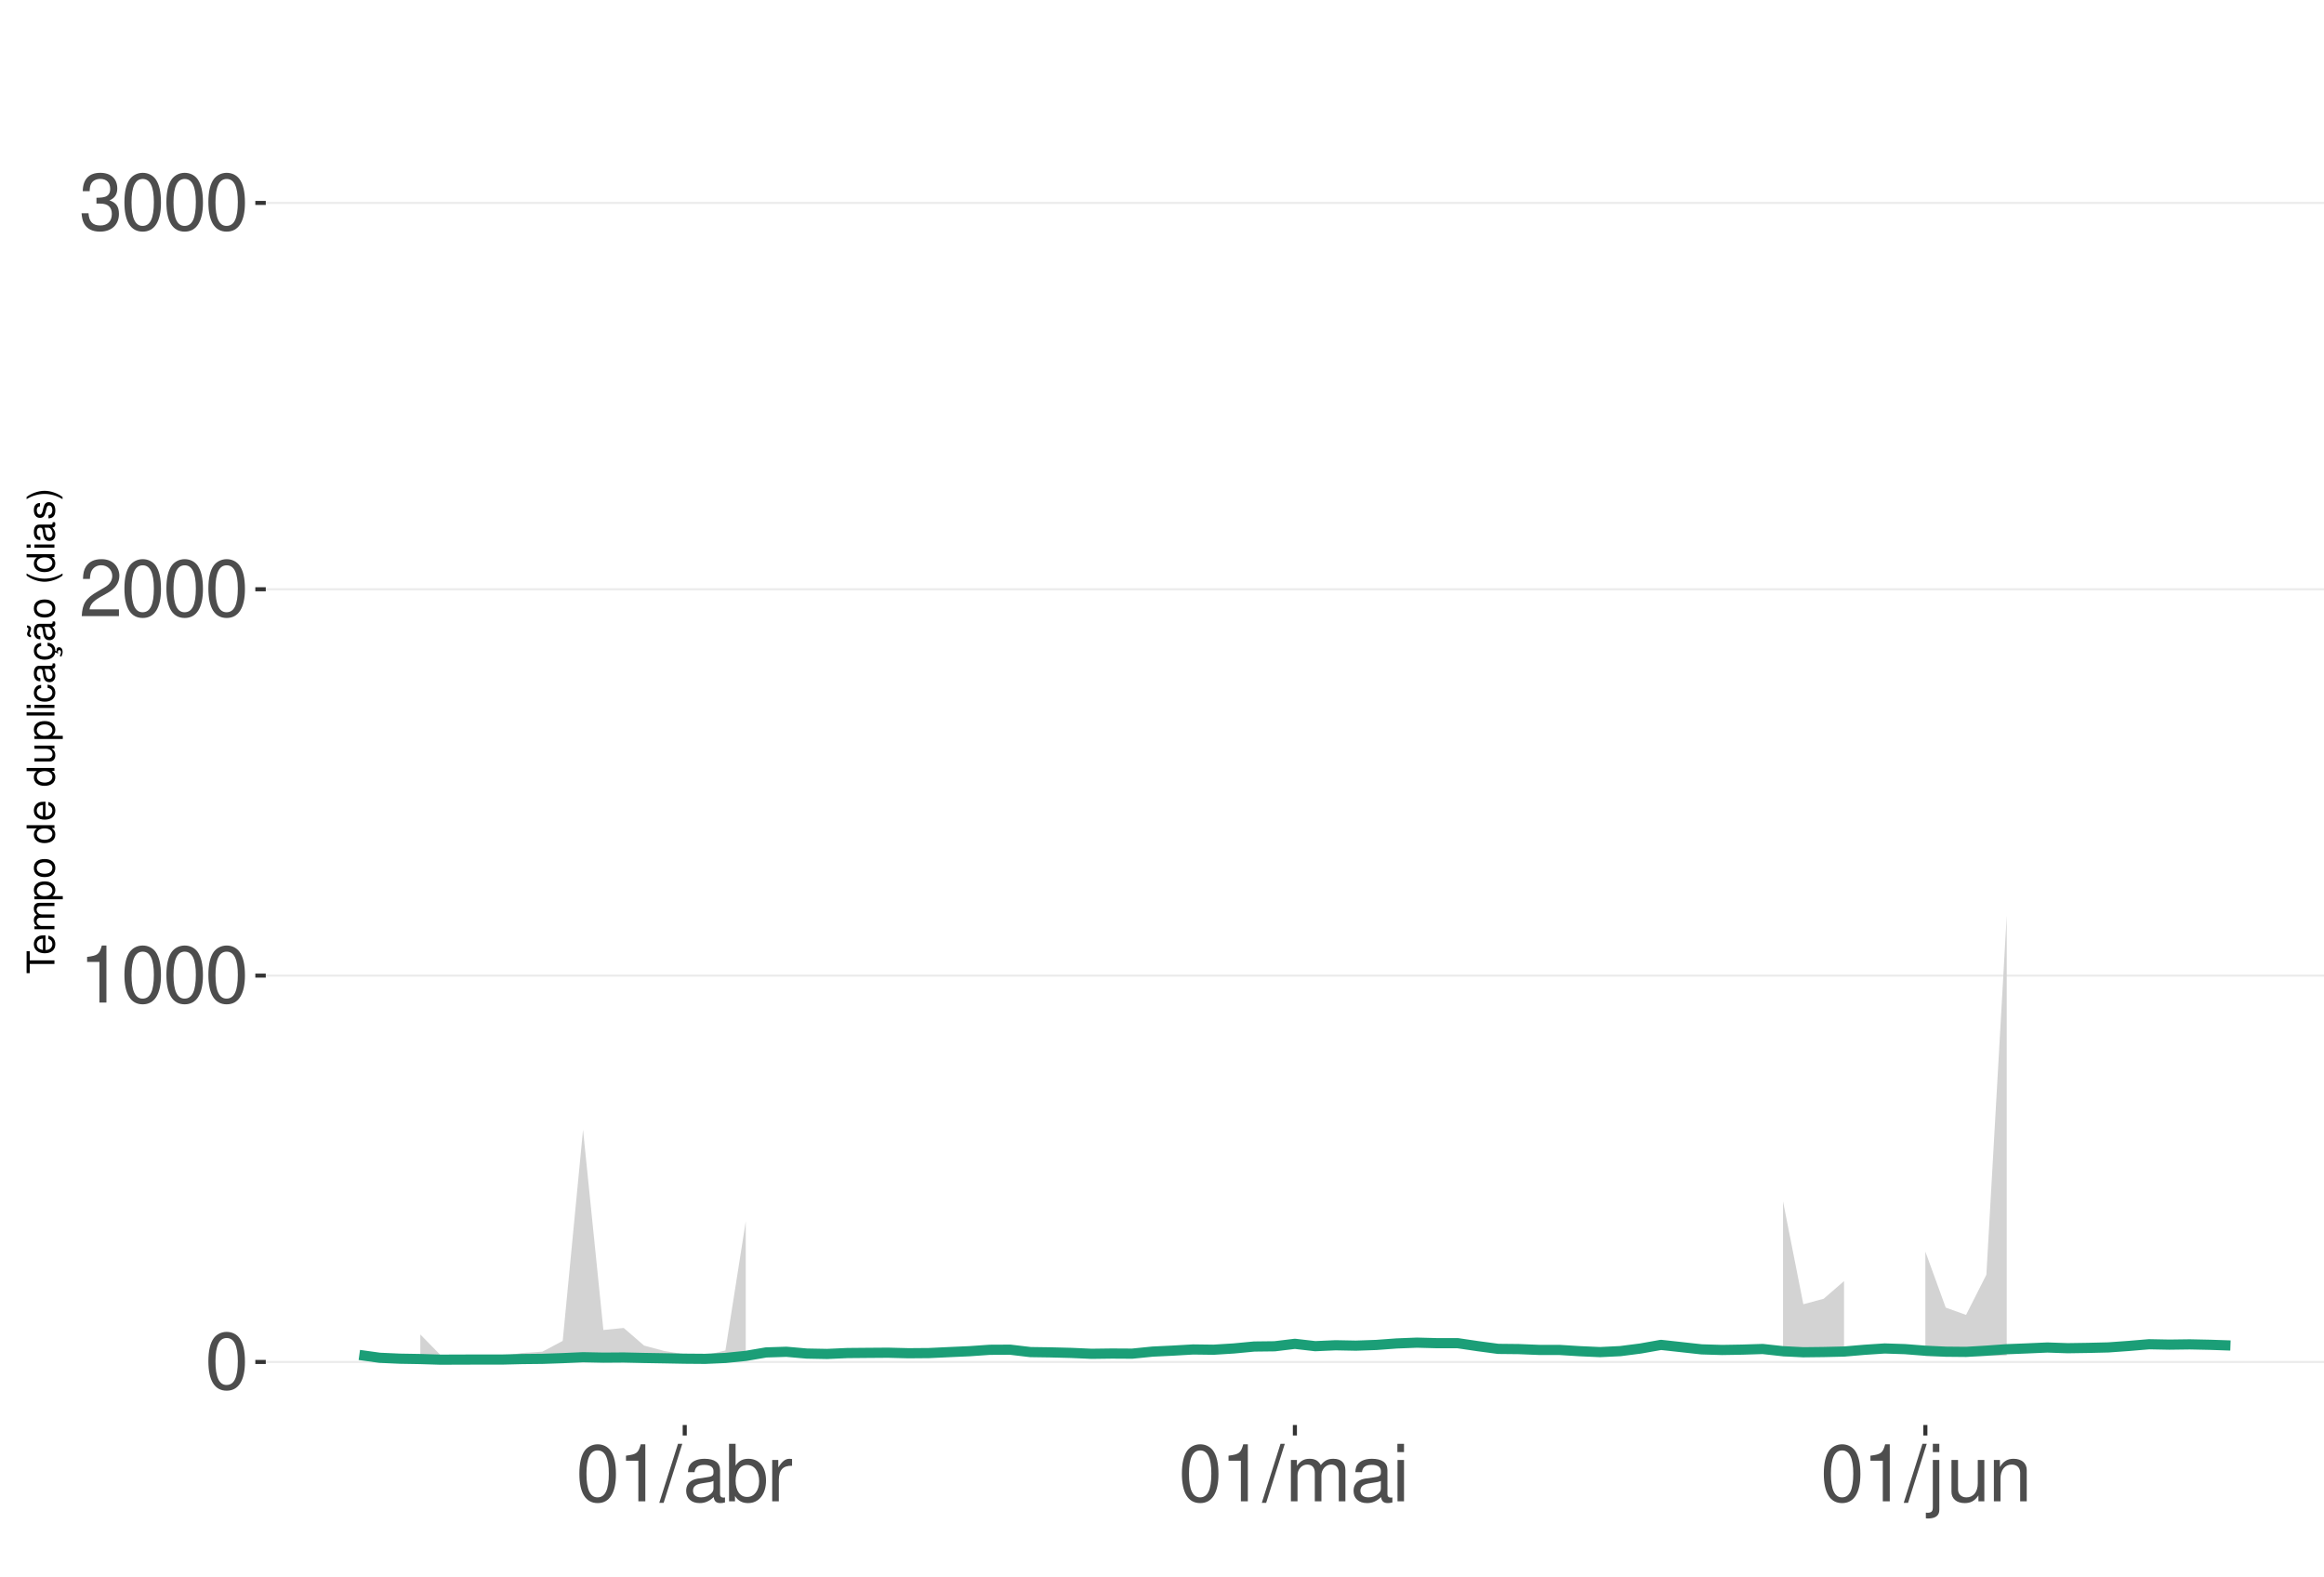
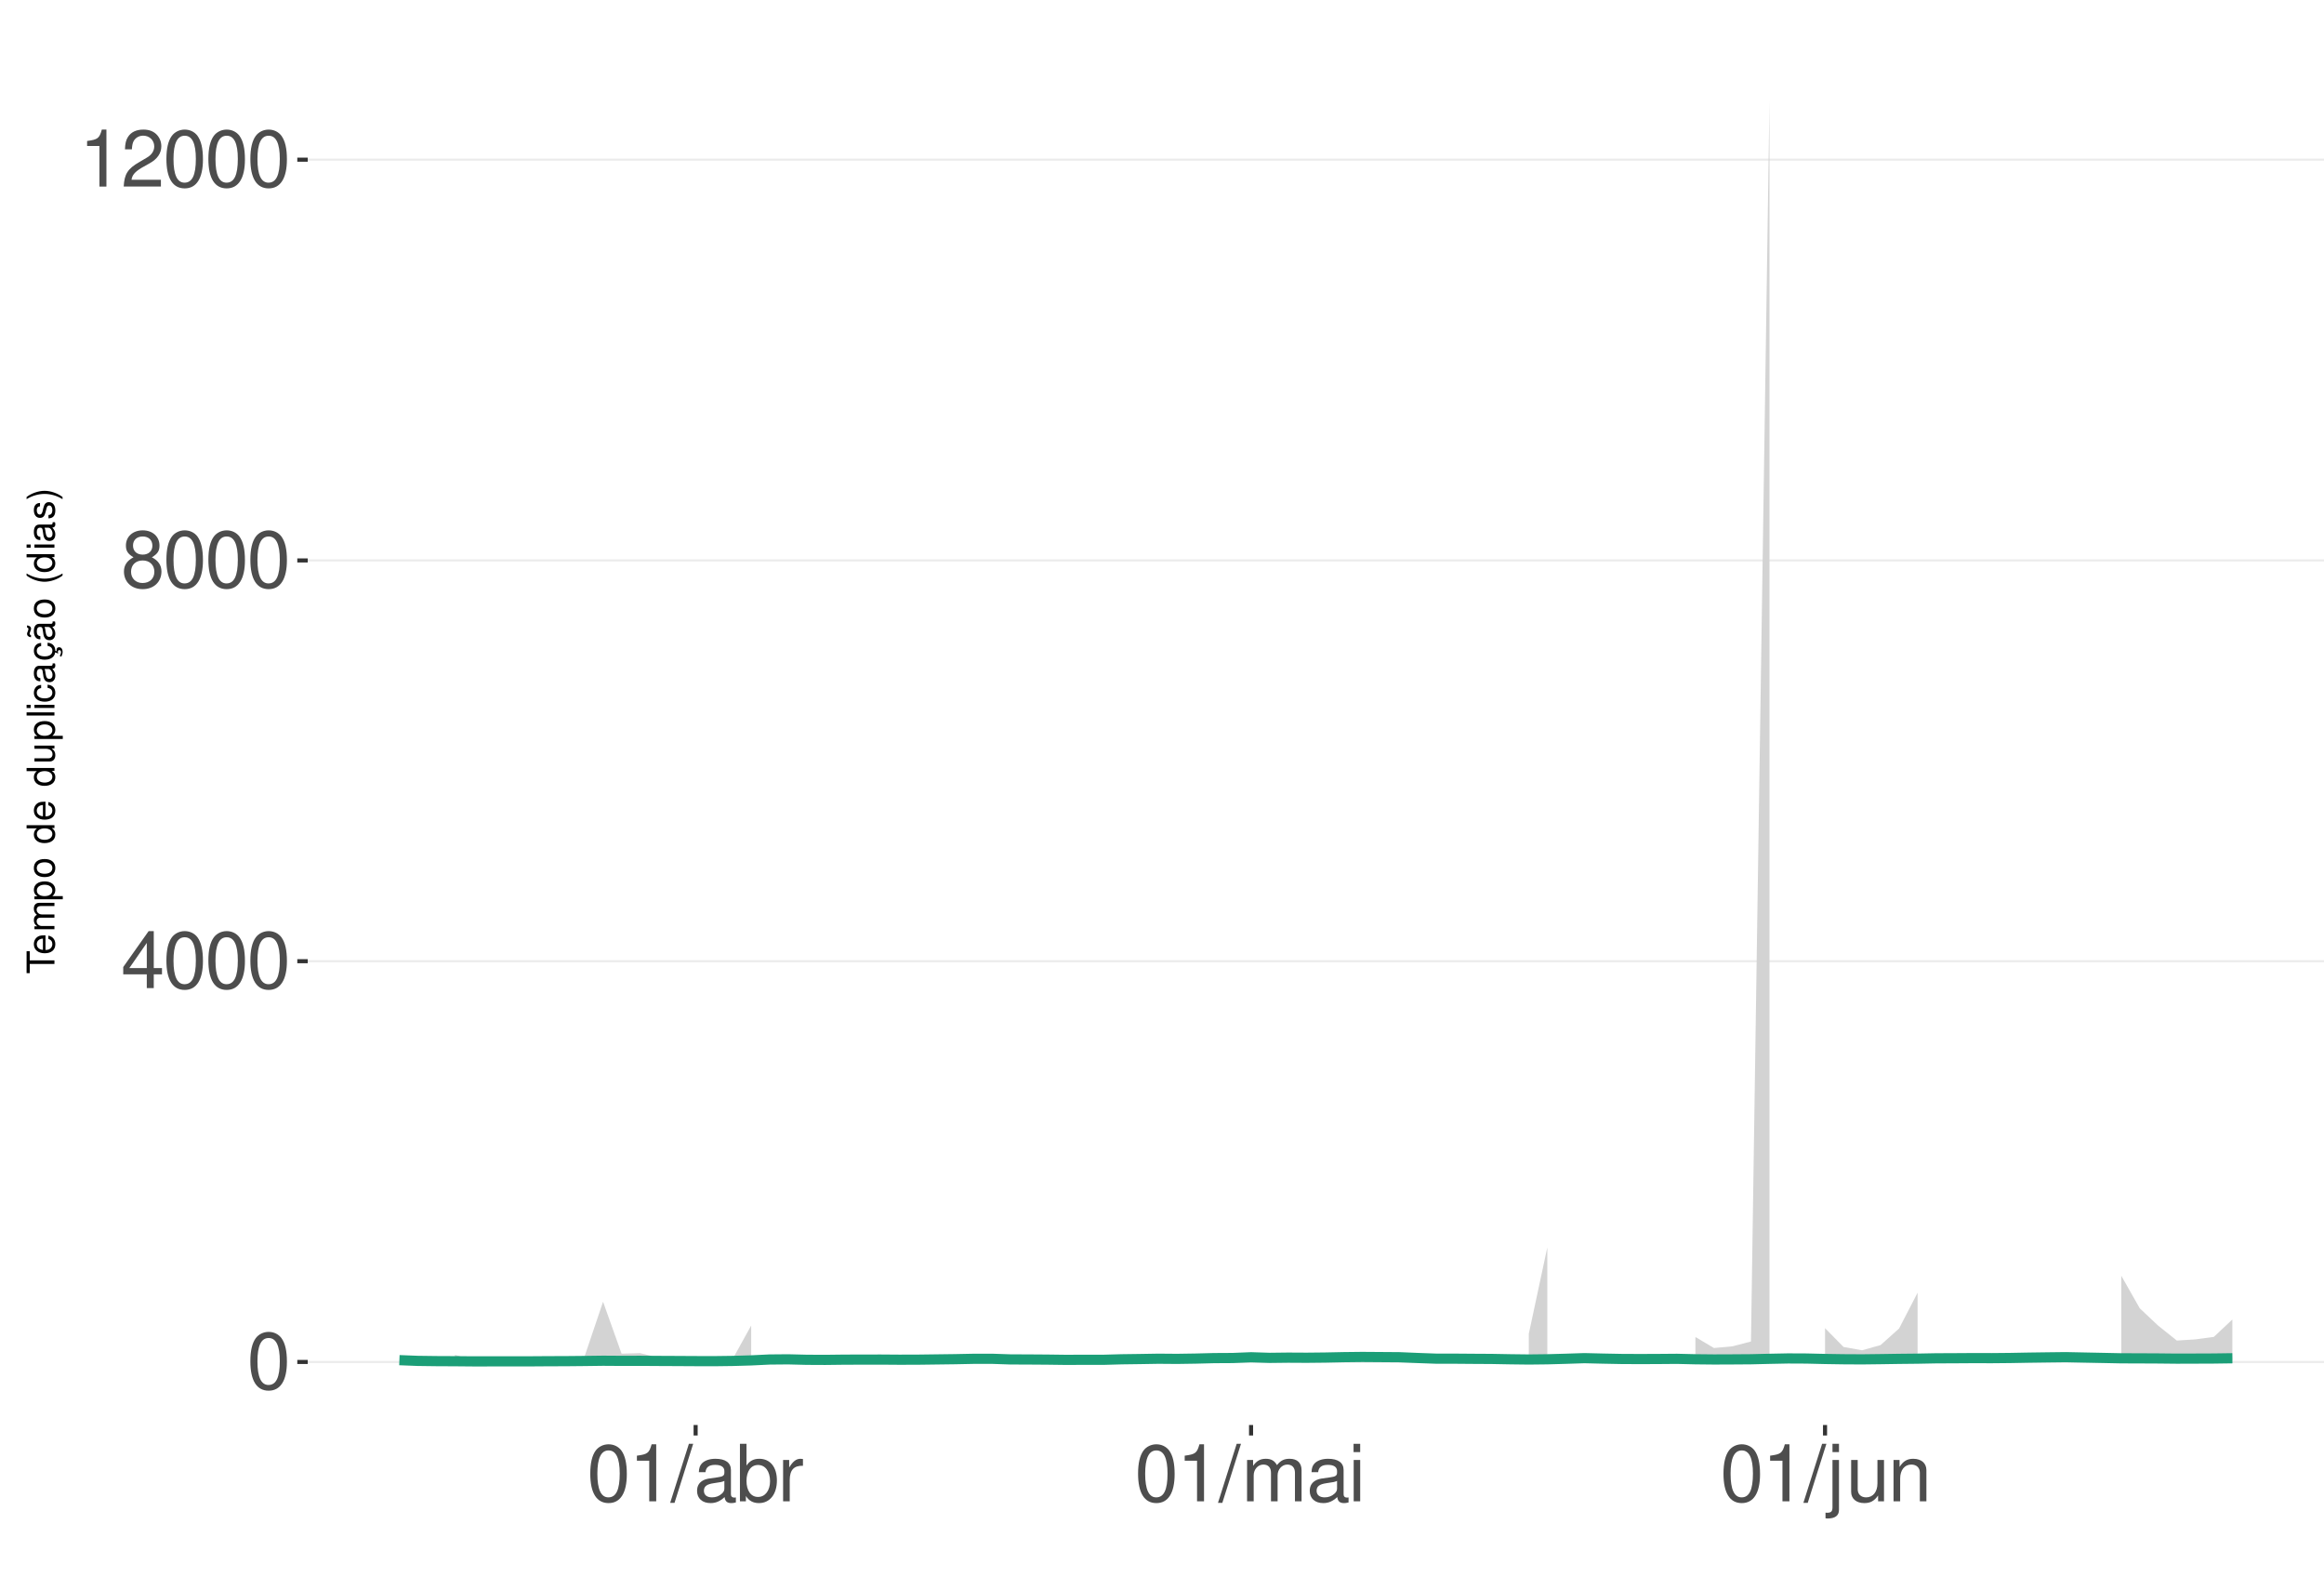
<svg xmlns="http://www.w3.org/2000/svg" xmlns:xlink="http://www.w3.org/1999/xlink" width="609pt" height="413pt" viewBox="0 0 609 413" version="1.1">
  <defs>
    <g>
      <symbol overflow="visible" id="glyph0-0">
        <path style="stroke:none;" d="" />
      </symbol>
      <symbol overflow="visible" id="glyph0-1">
        <path style="stroke:none;" d="M 5.688 -14.938 C 4.312 -14.938 3.078 -14.312 2.312 -13.297 C 1.359 -11.984 0.891 -10 0.891 -7.234 C 0.891 -2.188 2.547 0.469 5.688 0.469 C 8.781 0.469 10.469 -2.188 10.469 -7.109 C 10.469 -10 10.016 -11.938 9.047 -13.297 C 8.281 -14.328 7.062 -14.938 5.688 -14.938 Z M 5.688 -13.328 C 7.641 -13.328 8.609 -11.312 8.609 -7.266 C 8.609 -3.016 7.656 -1.031 5.641 -1.031 C 3.719 -1.031 2.75 -3.094 2.75 -7.203 C 2.75 -11.312 3.719 -13.328 5.688 -13.328 Z M 5.688 -13.328 " />
      </symbol>
      <symbol overflow="visible" id="glyph0-2">
+         <path style="stroke:none;" d="M 6.75 -3.609 L 6.75 0 L 8.578 0 L 8.578 -3.609 L 10.734 -3.609 L 10.734 -5.25 L 8.578 -5.25 L 8.578 -14.938 L 7.234 -14.938 L 0.578 -5.531 L 0.578 -3.609 Z M 6.75 -5.25 L 2.172 -5.25 L 6.75 -11.844 Z M 6.75 -5.25 " />
+       </symbol>
+       <symbol overflow="visible" id="glyph0-3">
+         <path style="stroke:none;" d="M 8.078 -7.875 C 9.609 -8.797 10.078 -9.547 10.078 -10.953 C 10.078 -13.297 8.281 -14.938 5.688 -14.938 C 3.094 -14.938 1.281 -13.297 1.281 -10.969 C 1.281 -9.547 1.75 -8.812 3.266 -7.875 C 1.594 -7.016 0.766 -5.797 0.766 -4.156 C 0.766 -1.422 2.766 0.469 5.688 0.469 C 8.578 0.469 10.594 -1.422 10.594 -4.156 C 10.594 -5.797 9.766 -7.016 8.078 -7.875 Z M 5.688 -13.328 C 7.234 -13.328 8.219 -12.391 8.219 -10.906 C 8.219 -9.5 7.203 -8.578 5.688 -8.578 C 4.125 -8.578 3.141 -9.5 3.141 -10.953 C 3.141 -12.391 4.125 -13.328 5.688 -13.328 Z M 5.688 -7.047 C 7.5 -7.047 8.734 -5.844 8.734 -4.109 C 8.734 -2.312 7.516 -1.141 5.641 -1.141 C 3.859 -1.141 2.625 -2.359 2.625 -4.094 C 2.625 -5.859 3.844 -7.047 5.688 -7.047 Z M 5.688 -7.047 " />
+       </symbol>
+       <symbol overflow="visible" id="glyph0-4">
        <path style="stroke:none;" d="M 5.344 -10.641 L 5.344 0 L 7.172 0 L 7.172 -14.938 L 5.969 -14.938 C 5.328 -12.641 4.922 -12.328 2.109 -11.953 L 2.109 -10.641 Z M 5.344 -10.641 " />
      </symbol>
-       <symbol overflow="visible" id="glyph0-3">
+       <symbol overflow="visible" id="glyph0-5">
        <path style="stroke:none;" d="M 10.453 -1.797 L 2.75 -1.797 C 2.938 -3.031 3.594 -3.828 5.391 -4.922 L 7.453 -6.078 C 9.5 -7.203 10.562 -8.734 10.562 -10.578 C 10.562 -11.812 10.062 -12.969 9.188 -13.781 C 8.328 -14.562 7.25 -14.938 5.859 -14.938 C 4 -14.938 2.625 -14.281 1.812 -13 C 1.297 -12.203 1.078 -11.281 1.031 -9.766 L 2.844 -9.766 C 2.906 -10.781 3.031 -11.375 3.281 -11.875 C 3.766 -12.781 4.703 -13.344 5.797 -13.344 C 7.453 -13.344 8.703 -12.141 8.703 -10.531 C 8.703 -9.344 8.016 -8.297 6.719 -7.562 L 4.812 -6.438 C 1.75 -4.688 0.875 -3.281 0.703 -0.016 L 10.453 -0.016 Z M 10.453 -1.797 " />
      </symbol>
-       <symbol overflow="visible" id="glyph0-4">
-         <path style="stroke:none;" d="M 4.562 -6.875 L 5.562 -6.875 C 7.547 -6.875 8.594 -5.953 8.594 -4.156 C 8.594 -2.266 7.453 -1.141 5.578 -1.141 C 3.578 -1.141 2.609 -2.141 2.484 -4.344 L 0.656 -4.344 C 0.75 -3.141 0.953 -2.359 1.297 -1.688 C 2.062 -0.25 3.484 0.469 5.5 0.469 C 8.516 0.469 10.453 -1.344 10.453 -4.172 C 10.453 -6.078 9.734 -7.109 7.969 -7.719 C 9.344 -8.281 10.016 -9.312 10.016 -10.828 C 10.016 -13.391 8.344 -14.938 5.562 -14.938 C 2.609 -14.938 1.031 -13.281 0.969 -10.125 L 2.781 -10.125 C 2.812 -11.031 2.891 -11.547 3.125 -12 C 3.531 -12.844 4.438 -13.344 5.578 -13.344 C 7.188 -13.344 8.156 -12.375 8.156 -10.766 C 8.156 -9.703 7.781 -9.062 6.984 -8.719 C 6.484 -8.516 5.828 -8.422 4.562 -8.406 Z M 4.562 -6.875 " />
-       </symbol>
-       <symbol overflow="visible" id="glyph0-5">
+       <symbol overflow="visible" id="glyph0-6">
        <path style="stroke:none;" d="M 4.734 -15.062 L -0.172 0.406 L 0.969 0.406 L 5.859 -15.062 Z M 4.734 -15.062 " />
      </symbol>
-       <symbol overflow="visible" id="glyph0-6">
+       <symbol overflow="visible" id="glyph0-7">
        <path style="stroke:none;" d="M 11.047 -1.016 C 10.859 -0.969 10.781 -0.969 10.672 -0.969 C 10.078 -0.969 9.75 -1.281 9.75 -1.812 L 9.75 -8.188 C 9.75 -10.094 8.344 -11.141 5.688 -11.141 C 4.094 -11.141 2.828 -10.672 2.094 -9.875 C 1.594 -9.312 1.391 -8.703 1.344 -7.625 L 3.078 -7.625 C 3.219 -8.938 4 -9.547 5.625 -9.547 C 7.188 -9.547 8.031 -8.969 8.031 -7.938 L 8.031 -7.484 C 8.016 -6.734 7.641 -6.469 6.234 -6.281 C 3.797 -5.969 3.422 -5.891 2.766 -5.625 C 1.516 -5.078 0.875 -4.125 0.875 -2.734 C 0.875 -0.766 2.234 0.469 4.422 0.469 C 5.781 0.469 6.875 0 8.094 -1.109 C 8.219 0 8.766 0.469 9.875 0.469 C 10.25 0.469 10.469 0.438 11.047 0.297 Z M 8.031 -3.406 C 8.031 -2.828 7.875 -2.484 7.359 -2 C 6.656 -1.359 5.797 -1.031 4.797 -1.031 C 3.453 -1.031 2.672 -1.672 2.672 -2.766 C 2.672 -3.906 3.406 -4.484 5.266 -4.75 C 7.109 -5 7.453 -5.078 8.031 -5.344 Z M 8.031 -3.406 " />
      </symbol>
-       <symbol overflow="visible" id="glyph0-7">
+       <symbol overflow="visible" id="glyph0-8">
        <path style="stroke:none;" d="M 1.109 -15.062 L 1.109 0 L 2.672 0 L 2.672 -1.391 C 3.484 -0.125 4.578 0.469 6.094 0.469 C 8.938 0.469 10.797 -1.859 10.797 -5.453 C 10.797 -8.969 9.047 -11.141 6.172 -11.141 C 4.688 -11.141 3.641 -10.578 2.828 -9.359 L 2.828 -15.062 Z M 5.844 -9.516 C 7.766 -9.516 9 -7.844 9 -5.266 C 9 -2.812 7.719 -1.141 5.844 -1.141 C 4 -1.141 2.828 -2.781 2.828 -5.328 C 2.828 -7.875 4 -9.516 5.844 -9.516 Z M 5.844 -9.516 " />
      </symbol>
-       <symbol overflow="visible" id="glyph0-8">
+       <symbol overflow="visible" id="glyph0-9">
        <path style="stroke:none;" d="M 1.422 -10.828 L 1.422 0 L 3.156 0 L 3.156 -5.625 C 3.188 -8.219 4.25 -9.375 6.625 -9.312 L 6.625 -11.078 C 6.344 -11.109 6.172 -11.141 5.969 -11.141 C 4.859 -11.141 4 -10.469 3.016 -8.859 L 3.016 -10.828 Z M 1.422 -10.828 " />
      </symbol>
-       <symbol overflow="visible" id="glyph0-9">
+       <symbol overflow="visible" id="glyph0-10">
        <path style="stroke:none;" d="M 1.453 -10.828 L 1.453 0 L 3.188 0 L 3.188 -6.797 C 3.188 -8.359 4.312 -9.625 5.719 -9.625 C 7 -9.625 7.719 -8.844 7.719 -7.453 L 7.719 0 L 9.453 0 L 9.453 -6.797 C 9.453 -8.359 10.594 -9.625 12 -9.625 C 13.266 -9.625 14 -8.812 14 -7.453 L 14 0 L 15.734 0 L 15.734 -8.125 C 15.734 -10.062 14.625 -11.141 12.594 -11.141 C 11.156 -11.141 10.281 -10.703 9.281 -9.484 C 8.641 -10.641 7.766 -11.141 6.359 -11.141 C 4.922 -11.141 3.953 -10.594 3.031 -9.297 L 3.031 -10.828 Z M 1.453 -10.828 " />
      </symbol>
-       <symbol overflow="visible" id="glyph0-10">
+       <symbol overflow="visible" id="glyph0-11">
        <path style="stroke:none;" d="M 3.094 -10.828 L 1.391 -10.828 L 1.391 0 L 3.094 0 Z M 3.094 -15.062 L 1.359 -15.062 L 1.359 -12.891 L 3.094 -12.891 Z M 3.094 -15.062 " />
      </symbol>
-       <symbol overflow="visible" id="glyph0-11">
+       <symbol overflow="visible" id="glyph0-12">
        <path style="stroke:none;" d="M 1.453 -10.828 L 1.453 1.562 C 1.453 2.641 1.109 3 0.047 3 C -0.078 3 -0.141 3 -0.375 2.969 L -0.375 4.438 C -0.172 4.484 -0.062 4.5 0.203 4.5 C 2.141 4.5 3.156 3.734 3.156 2.25 L 3.156 -10.828 Z M 3.156 -15.062 L 1.453 -15.062 L 1.453 -12.891 L 3.156 -12.891 Z M 3.156 -15.062 " />
      </symbol>
-       <symbol overflow="visible" id="glyph0-12">
+       <symbol overflow="visible" id="glyph0-13">
        <path style="stroke:none;" d="M 9.953 0 L 9.953 -10.828 L 8.234 -10.828 L 8.234 -4.688 C 8.234 -2.484 7.078 -1.031 5.281 -1.031 C 3.922 -1.031 3.062 -1.859 3.062 -3.156 L 3.062 -10.828 L 1.344 -10.828 L 1.344 -2.484 C 1.344 -0.688 2.688 0.469 4.797 0.469 C 6.375 0.469 7.391 -0.078 8.406 -1.516 L 8.406 0 Z M 9.953 0 " />
      </symbol>
-       <symbol overflow="visible" id="glyph0-13">
+       <symbol overflow="visible" id="glyph0-14">
        <path style="stroke:none;" d="M 1.453 -10.828 L 1.453 0 L 3.188 0 L 3.188 -5.969 C 3.188 -8.188 4.344 -9.625 6.109 -9.625 C 7.484 -9.625 8.344 -8.797 8.344 -7.5 L 8.344 0 L 10.062 0 L 10.062 -8.188 C 10.062 -9.984 8.719 -11.141 6.625 -11.141 C 5.016 -11.141 3.984 -10.516 3.031 -9 L 3.031 -10.828 Z M 1.453 -10.828 " />
      </symbol>
      <symbol overflow="visible" id="glyph1-0">
        <path style="stroke:none;" d="" />
      </symbol>
      <symbol overflow="visible" id="glyph1-1">
        <path style="stroke:none;" d="M -6.469 -3.547 L -6.469 -5.938 L -7.297 -5.938 L -7.297 -0.203 L -6.469 -0.203 L -6.469 -2.609 L 0 -2.609 L 0 -3.547 Z M -6.469 -3.547 " />
      </symbol>
      <symbol overflow="visible" id="glyph1-2">
        <path style="stroke:none;" d="M -2.344 -5.125 C -3.141 -5.125 -3.625 -5.062 -4.016 -4.922 C -4.875 -4.578 -5.391 -3.781 -5.391 -2.797 C -5.391 -1.344 -4.281 -0.406 -2.547 -0.406 C -0.812 -0.406 0.234 -1.297 0.234 -2.781 C 0.234 -3.984 -0.453 -4.812 -1.594 -5.016 L -1.594 -4.188 C -0.906 -3.953 -0.547 -3.484 -0.547 -2.812 C -0.547 -2.281 -0.781 -1.828 -1.219 -1.547 C -1.516 -1.344 -1.812 -1.281 -2.344 -1.266 Z M -3.016 -1.297 C -3.984 -1.359 -4.625 -1.953 -4.625 -2.797 C -4.625 -3.641 -3.953 -4.234 -3.016 -4.234 Z M -3.016 -1.297 " />
      </symbol>
      <symbol overflow="visible" id="glyph1-3">
        <path style="stroke:none;" d="M -5.234 -0.703 L 0 -0.703 L 0 -1.547 L -3.297 -1.547 C -4.047 -1.547 -4.656 -2.094 -4.656 -2.766 C -4.656 -3.391 -4.281 -3.734 -3.609 -3.734 L 0 -3.734 L 0 -4.578 L -3.297 -4.578 C -4.047 -4.578 -4.656 -5.125 -4.656 -5.812 C -4.656 -6.422 -4.266 -6.781 -3.609 -6.781 L 0 -6.781 L 0 -7.625 L -3.938 -7.625 C -4.875 -7.625 -5.391 -7.078 -5.391 -6.094 C -5.391 -5.406 -5.188 -4.984 -4.594 -4.484 C -5.156 -4.188 -5.391 -3.766 -5.391 -3.078 C -5.391 -2.375 -5.125 -1.906 -4.5 -1.469 L -5.234 -1.469 Z M -5.234 -0.703 " />
      </symbol>
      <symbol overflow="visible" id="glyph1-4">
        <path style="stroke:none;" d="M 2.188 -0.547 L 2.188 -1.375 L -0.547 -1.375 C -0.016 -1.812 0.234 -2.312 0.234 -2.984 C 0.234 -4.344 -0.859 -5.234 -2.531 -5.234 C -4.297 -5.234 -5.391 -4.375 -5.391 -2.984 C -5.391 -2.266 -5.062 -1.703 -4.453 -1.312 L -5.234 -1.312 L -5.234 -0.547 Z M -4.609 -2.844 C -4.609 -3.766 -3.797 -4.359 -2.547 -4.359 C -1.359 -4.359 -0.547 -3.75 -0.547 -2.844 C -0.547 -1.953 -1.344 -1.375 -2.578 -1.375 C -3.812 -1.375 -4.609 -1.953 -4.609 -2.844 Z M -4.609 -2.844 " />
      </symbol>
      <symbol overflow="visible" id="glyph1-5">
        <path style="stroke:none;" d="M -5.391 -2.719 C -5.391 -1.234 -4.344 -0.359 -2.578 -0.359 C -0.812 -0.359 0.234 -1.234 0.234 -2.734 C 0.234 -4.203 -0.812 -5.094 -2.547 -5.094 C -4.359 -5.094 -5.391 -4.234 -5.391 -2.719 Z M -4.625 -2.734 C -4.625 -3.672 -3.844 -4.234 -2.547 -4.234 C -1.312 -4.234 -0.547 -3.656 -0.547 -2.734 C -0.547 -1.797 -1.312 -1.234 -2.578 -1.234 C -3.844 -1.234 -4.625 -1.797 -4.625 -2.734 Z M -4.625 -2.734 " />
      </symbol>
      <symbol overflow="visible" id="glyph1-6">
        <path style="stroke:none;" d="" />
      </symbol>
      <symbol overflow="visible" id="glyph1-7">
        <path style="stroke:none;" d="M -7.297 -4.953 L -7.297 -4.125 L -4.578 -4.125 C -5.109 -3.766 -5.391 -3.203 -5.391 -2.516 C -5.391 -1.156 -4.297 -0.266 -2.625 -0.266 C -0.859 -0.266 0.234 -1.125 0.234 -2.547 C 0.234 -3.266 -0.047 -3.766 -0.688 -4.203 L 0 -4.203 L 0 -4.953 Z M -4.609 -2.656 C -4.609 -3.547 -3.812 -4.125 -2.562 -4.125 C -1.344 -4.125 -0.547 -3.547 -0.547 -2.656 C -0.547 -1.734 -1.359 -1.125 -2.578 -1.125 C -3.797 -1.125 -4.609 -1.734 -4.609 -2.656 Z M -4.609 -2.656 " />
      </symbol>
      <symbol overflow="visible" id="glyph1-8">
        <path style="stroke:none;" d="M 0 -4.812 L -5.234 -4.812 L -5.234 -3.984 L -2.266 -3.984 C -1.203 -3.984 -0.5 -3.438 -0.5 -2.562 C -0.5 -1.906 -0.906 -1.484 -1.531 -1.484 L -5.234 -1.484 L -5.234 -0.656 L -1.203 -0.656 C -0.328 -0.656 0.234 -1.297 0.234 -2.312 C 0.234 -3.094 -0.047 -3.578 -0.734 -4.062 L 0 -4.062 Z M 0 -4.812 " />
      </symbol>
      <symbol overflow="visible" id="glyph1-9">
        <path style="stroke:none;" d="M -7.297 -1.516 L -7.297 -0.688 L 0 -0.688 L 0 -1.516 Z M -7.297 -1.516 " />
      </symbol>
      <symbol overflow="visible" id="glyph1-10">
        <path style="stroke:none;" d="M -5.234 -1.5 L -5.234 -0.672 L 0 -0.672 L 0 -1.5 Z M -7.297 -1.5 L -7.297 -0.656 L -6.234 -0.656 L -6.234 -1.5 Z M -7.297 -1.5 " />
      </symbol>
      <symbol overflow="visible" id="glyph1-11">
        <path style="stroke:none;" d="M -3.484 -4.703 C -3.984 -4.672 -4.312 -4.562 -4.609 -4.359 C -5.094 -4 -5.391 -3.375 -5.391 -2.641 C -5.391 -1.219 -4.266 -0.312 -2.531 -0.312 C -0.844 -0.312 0.234 -1.203 0.234 -2.625 C 0.234 -3.875 -0.516 -4.672 -1.797 -4.766 L -1.797 -3.938 C -0.953 -3.797 -0.547 -3.359 -0.547 -2.656 C -0.547 -1.734 -1.297 -1.188 -2.531 -1.188 C -3.844 -1.188 -4.625 -1.719 -4.625 -2.625 C -4.625 -3.328 -4.203 -3.766 -3.484 -3.875 Z M -3.484 -4.703 " />
      </symbol>
      <symbol overflow="visible" id="glyph1-12">
        <path style="stroke:none;" d="M -0.484 -5.344 C -0.469 -5.266 -0.469 -5.219 -0.469 -5.172 C -0.469 -4.875 -0.625 -4.719 -0.875 -4.719 L -3.953 -4.719 C -4.891 -4.719 -5.391 -4.047 -5.391 -2.75 C -5.391 -1.984 -5.172 -1.375 -4.781 -1.016 C -4.516 -0.766 -4.203 -0.672 -3.688 -0.656 L -3.688 -1.484 C -4.328 -1.562 -4.625 -1.938 -4.625 -2.719 C -4.625 -3.484 -4.344 -3.891 -3.844 -3.891 L -3.625 -3.891 C -3.266 -3.875 -3.125 -3.703 -3.047 -3.016 C -2.891 -1.844 -2.844 -1.656 -2.719 -1.344 C -2.453 -0.734 -2 -0.422 -1.312 -0.422 C -0.375 -0.422 0.234 -1.078 0.234 -2.141 C 0.234 -2.797 0 -3.328 -0.547 -3.922 C 0 -3.984 0.234 -4.234 0.234 -4.781 C 0.234 -4.953 0.203 -5.062 0.141 -5.344 Z M -1.656 -3.891 C -1.375 -3.891 -1.203 -3.812 -0.969 -3.562 C -0.656 -3.219 -0.5 -2.812 -0.5 -2.312 C -0.5 -1.672 -0.812 -1.297 -1.344 -1.297 C -1.891 -1.297 -2.172 -1.656 -2.297 -2.547 C -2.422 -3.438 -2.453 -3.609 -2.594 -3.891 Z M -1.656 -3.891 " />
      </symbol>
      <symbol overflow="visible" id="glyph1-13">
        <path style="stroke:none;" d="M 0.234 -2.641 C 0.234 -3.875 -0.547 -4.703 -1.797 -4.766 L -1.797 -3.938 C -0.953 -3.797 -0.531 -3.359 -0.531 -2.656 C -0.531 -1.734 -1.281 -1.188 -2.516 -1.188 C -3.844 -1.188 -4.625 -1.719 -4.625 -2.625 C -4.625 -3.328 -4.203 -3.766 -3.484 -3.875 L -3.484 -4.703 C -3.984 -4.672 -4.312 -4.562 -4.609 -4.359 C -5.094 -4 -5.391 -3.375 -5.391 -2.641 C -5.391 -1.219 -4.266 -0.312 -2.531 -0.312 C -1.469 -0.312 -0.625 -0.672 -0.156 -1.312 C 0.047 -1.594 0.125 -1.812 0.203 -2.25 L 0.922 -1.938 L 0.984 -2.062 C 0.938 -2.188 0.906 -2.25 0.906 -2.375 C 0.906 -2.656 1.047 -2.828 1.281 -2.828 C 1.547 -2.828 1.734 -2.594 1.734 -2.297 C 1.734 -2.031 1.672 -1.844 1.438 -1.406 L 1.406 -1.312 L 1.812 -1.094 C 2.078 -1.75 2.141 -1.953 2.141 -2.344 C 2.141 -3.109 1.781 -3.578 1.203 -3.578 C 0.781 -3.578 0.547 -3.297 0.547 -2.797 C 0.547 -2.703 0.547 -2.641 0.562 -2.516 Z M 0.234 -2.641 " />
      </symbol>
      <symbol overflow="visible" id="glyph1-14">
        <path style="stroke:none;" d="M -0.484 -5.344 C -0.469 -5.266 -0.469 -5.219 -0.469 -5.172 C -0.469 -4.875 -0.625 -4.719 -0.875 -4.719 L -3.953 -4.719 C -4.891 -4.719 -5.391 -4.047 -5.391 -2.75 C -5.391 -1.984 -5.172 -1.375 -4.781 -1.016 C -4.516 -0.766 -4.203 -0.672 -3.688 -0.656 L -3.688 -1.484 C -4.328 -1.562 -4.625 -1.938 -4.625 -2.719 C -4.625 -3.484 -4.344 -3.891 -3.844 -3.891 L -3.625 -3.891 C -3.266 -3.875 -3.125 -3.703 -3.047 -3.016 C -2.891 -1.844 -2.844 -1.656 -2.719 -1.344 C -2.453 -0.734 -2 -0.422 -1.312 -0.422 C -0.375 -0.422 0.234 -1.078 0.234 -2.141 C 0.234 -2.797 0 -3.328 -0.547 -3.922 C 0 -3.984 0.234 -4.234 0.234 -4.781 C 0.234 -4.953 0.203 -5.062 0.141 -5.344 Z M -1.656 -3.891 C -1.375 -3.891 -1.203 -3.812 -0.969 -3.562 C -0.656 -3.219 -0.5 -2.812 -0.5 -2.312 C -0.5 -1.672 -0.812 -1.297 -1.344 -1.297 C -1.891 -1.297 -2.172 -1.656 -2.297 -2.547 C -2.422 -3.438 -2.453 -3.609 -2.594 -3.891 Z M -7.172 -3.75 C -6.922 -3.672 -6.812 -3.547 -6.812 -3.375 C -6.812 -3.25 -6.875 -2.984 -6.984 -2.734 C -7.156 -2.312 -7.172 -2.25 -7.172 -2.047 C -7.172 -1.594 -6.797 -1.297 -6.141 -1.188 L -6.141 -1.766 C -6.375 -1.812 -6.5 -1.938 -6.5 -2.094 C -6.5 -2.203 -6.469 -2.344 -6.375 -2.578 C -6.156 -3.156 -6.125 -3.234 -6.125 -3.438 C -6.125 -3.922 -6.484 -4.219 -7.172 -4.312 Z M -7.172 -3.75 " />
      </symbol>
      <symbol overflow="visible" id="glyph1-15">
        <path style="stroke:none;" d="M -7.297 -2.359 C -5.984 -1.359 -4.156 -0.734 -2.594 -0.734 C -1.016 -0.734 0.812 -1.359 2.125 -2.359 L 2.125 -2.906 C 0.688 -2.031 -0.984 -1.547 -2.594 -1.547 C -4.188 -1.547 -5.875 -2.031 -7.297 -2.906 Z M -7.297 -2.359 " />
      </symbol>
      <symbol overflow="visible" id="glyph1-16">
        <path style="stroke:none;" d="M -3.781 -4.375 C -4.812 -4.375 -5.391 -3.688 -5.391 -2.484 C -5.391 -1.266 -4.766 -0.469 -3.797 -0.469 C -2.969 -0.469 -2.578 -0.891 -2.281 -2.125 L -2.094 -2.906 C -1.953 -3.484 -1.734 -3.719 -1.375 -3.719 C -0.875 -3.719 -0.547 -3.234 -0.547 -2.5 C -0.547 -2.047 -0.672 -1.672 -0.891 -1.453 C -1.047 -1.328 -1.188 -1.266 -1.562 -1.219 L -1.562 -0.344 C -0.344 -0.375 0.234 -1.062 0.234 -2.438 C 0.234 -3.75 -0.422 -4.594 -1.438 -4.594 C -2.203 -4.594 -2.641 -4.156 -2.891 -3.109 L -3.078 -2.312 C -3.234 -1.625 -3.453 -1.344 -3.828 -1.344 C -4.312 -1.344 -4.625 -1.766 -4.625 -2.453 C -4.625 -3.125 -4.328 -3.484 -3.781 -3.5 Z M -3.781 -4.375 " />
      </symbol>
      <symbol overflow="visible" id="glyph1-17">
        <path style="stroke:none;" d="M 2.125 -0.938 C 0.812 -1.938 -1.016 -2.562 -2.578 -2.562 C -4.156 -2.562 -5.984 -1.938 -7.297 -0.938 L -7.297 -0.375 C -5.859 -1.266 -4.188 -1.75 -2.578 -1.75 C -0.984 -1.75 0.703 -1.266 2.125 -0.375 Z M 2.125 -0.938 " />
      </symbol>
    </g>
    <clipPath id="clip1">
-       <path d="M 69.645 9.961 L 609 9.961 L 609 373.328 L 69.645 373.328 Z M 69.645 9.961 " />
+       <path d="M 80.645 9.961 L 609 9.961 L 609 373.328 L 80.645 373.328 Z M 80.645 9.961 " />
    </clipPath>
    <clipPath id="clip2">
-       <path d="M 69.645 356 L 609 356 L 609 358 L 69.645 358 Z M 69.645 356 " />
+       <path d="M 80.645 356 L 609 356 L 609 358 L 80.645 358 Z M 80.645 356 " />
    </clipPath>
    <clipPath id="clip3">
-       <path d="M 69.645 255 L 609 255 L 609 256 L 69.645 256 Z M 69.645 255 " />
+       <path d="M 80.645 251 L 609 251 L 609 253 L 80.645 253 Z M 80.645 251 " />
    </clipPath>
    <clipPath id="clip4">
-       <path d="M 69.645 154 L 609 154 L 609 155 L 69.645 155 Z M 69.645 154 " />
+       <path d="M 80.645 146 L 609 146 L 609 148 L 80.645 148 Z M 80.645 146 " />
    </clipPath>
    <clipPath id="clip5">
-       <path d="M 69.645 52 L 609 52 L 609 54 L 69.645 54 Z M 69.645 52 " />
+       <path d="M 80.645 41 L 609 41 L 609 43 L 80.645 43 Z M 80.645 41 " />
    </clipPath>
  </defs>
  <g id="surface203">
    <rect x="0" y="0" width="609" height="413" style="fill:rgb(100%,100%,100%);fill-opacity:1;stroke:none;" />
    <rect x="0" y="0" width="609" height="413" style="fill:rgb(100%,100%,100%);fill-opacity:1;stroke:none;" />
    <path style="fill:none;stroke-width:1.067;stroke-linecap:round;stroke-linejoin:round;stroke:rgb(100%,100%,100%);stroke-opacity:1;stroke-miterlimit:10;" d="M 0 413 L 609 413 L 609 0 L 0 0 Z M 0 413 " />
    <g clip-path="url(#clip1)" clip-rule="nonzero">
-       <path style=" stroke:none;fill-rule:nonzero;fill:rgb(100%,100%,100%);fill-opacity:1;" d="M 69.645 373.328 L 609 373.328 L 609 9.961 L 69.645 9.961 Z M 69.645 373.328 " />
+       <path style=" stroke:none;fill-rule:nonzero;fill:rgb(100%,100%,100%);fill-opacity:1;" d="M 80.645 373.328 L 609 373.328 L 609 9.961 L 80.645 9.961 Z M 80.645 373.328 " />
    </g>
    <g clip-path="url(#clip2)" clip-rule="nonzero">
-       <path style="fill:none;stroke-width:0.533;stroke-linecap:butt;stroke-linejoin:round;stroke:rgb(92.157%,92.157%,92.157%);stroke-opacity:1;stroke-miterlimit:10;" d="M 69.645 356.812 L 609 356.812 " />
+       <path style="fill:none;stroke-width:0.533;stroke-linecap:butt;stroke-linejoin:round;stroke:rgb(92.157%,92.157%,92.157%);stroke-opacity:1;stroke-miterlimit:10;" d="M 80.645 356.812 L 609 356.812 " />
    </g>
    <g clip-path="url(#clip3)" clip-rule="nonzero">
-       <path style="fill:none;stroke-width:0.533;stroke-linecap:butt;stroke-linejoin:round;stroke:rgb(92.157%,92.157%,92.157%);stroke-opacity:1;stroke-miterlimit:10;" d="M 69.645 255.594 L 609 255.594 " />
+       <path style="fill:none;stroke-width:0.533;stroke-linecap:butt;stroke-linejoin:round;stroke:rgb(92.157%,92.157%,92.157%);stroke-opacity:1;stroke-miterlimit:10;" d="M 80.645 251.82 L 609 251.82 " />
    </g>
    <g clip-path="url(#clip4)" clip-rule="nonzero">
-       <path style="fill:none;stroke-width:0.533;stroke-linecap:butt;stroke-linejoin:round;stroke:rgb(92.157%,92.157%,92.157%);stroke-opacity:1;stroke-miterlimit:10;" d="M 69.645 154.375 L 609 154.375 " />
+       <path style="fill:none;stroke-width:0.533;stroke-linecap:butt;stroke-linejoin:round;stroke:rgb(92.157%,92.157%,92.157%);stroke-opacity:1;stroke-miterlimit:10;" d="M 80.645 146.824 L 609 146.824 " />
    </g>
    <g clip-path="url(#clip5)" clip-rule="nonzero">
-       <path style="fill:none;stroke-width:0.533;stroke-linecap:butt;stroke-linejoin:round;stroke:rgb(92.157%,92.157%,92.157%);stroke-opacity:1;stroke-miterlimit:10;" d="M 69.645 53.16 L 609 53.16 " />
-     </g>
-     <path style=" stroke:none;fill-rule:nonzero;fill:rgb(82.745%,82.745%,82.745%);fill-opacity:1;" d="M 110.148 349.609 L 115.48 355.051 L 120.809 355.051 L 126.141 355.109 L 131.469 355.27 L 136.797 354.457 L 142.129 354.117 L 147.457 351.285 L 152.785 295.98 L 158.117 348.434 L 163.445 347.902 L 168.777 352.516 L 174.105 353.945 L 179.434 354.805 L 184.766 355.09 L 190.094 353.797 L 195.422 319.977 L 195.422 356 L 190.094 356.176 L 184.766 356.277 L 179.434 356.266 L 174.105 356.238 L 168.777 356.215 L 163.445 356.188 L 158.117 356.207 L 152.785 356.184 L 147.457 356.262 L 142.129 356.328 L 136.797 356.355 L 131.469 356.414 L 126.141 356.422 L 120.809 356.434 L 115.48 356.453 L 110.148 356.406 Z M 110.148 349.609 " />
-     <path style=" stroke:none;fill-rule:nonzero;fill:rgb(82.745%,82.745%,82.745%);fill-opacity:1;" d="M 467.234 314.73 L 472.562 341.684 L 477.891 340.254 L 483.223 335.621 L 483.223 355.352 L 477.891 355.398 L 472.562 355.426 L 467.234 355.355 Z M 467.234 314.73 " />
-     <path style=" stroke:none;fill-rule:nonzero;fill:rgb(82.745%,82.745%,82.745%);fill-opacity:1;" d="M 504.539 327.895 L 509.871 342.566 L 515.199 344.48 L 520.527 333.953 L 525.859 239.867 L 525.859 355.117 L 520.527 355.23 L 515.199 355.336 L 509.871 355.328 L 504.539 355.262 Z M 504.539 327.895 " />
-     <path style="fill:none;stroke-width:2.667;stroke-linecap:butt;stroke-linejoin:round;stroke:rgb(10.588%,61.961%,46.667%);stroke-opacity:1;stroke-miterlimit:10;" d="M 94.16 354.973 L 99.492 355.715 L 104.82 355.953 L 110.148 356.043 L 115.48 356.211 L 120.809 356.188 L 126.141 356.176 L 131.469 356.18 L 136.797 356.047 L 142.129 355.992 L 147.457 355.809 L 152.785 355.57 L 158.117 355.68 L 163.445 355.641 L 168.777 355.762 L 174.105 355.852 L 179.434 355.953 L 184.766 355.996 L 190.094 355.762 L 195.422 355.223 L 200.754 354.312 L 206.082 354.141 L 211.414 354.609 L 216.742 354.711 L 222.07 354.473 L 227.402 354.426 L 232.73 354.387 L 238.059 354.523 L 243.391 354.48 L 248.719 354.23 L 254.051 353.992 L 259.379 353.621 L 264.707 353.594 L 270.039 354.223 L 275.367 354.301 L 280.695 354.434 L 286.027 354.672 L 291.355 354.602 L 296.688 354.633 L 302.016 354.098 L 307.344 353.84 L 312.676 353.535 L 318.004 353.605 L 323.332 353.27 L 328.664 352.766 L 333.992 352.703 L 339.324 352.059 L 344.652 352.672 L 349.98 352.434 L 355.312 352.539 L 360.641 352.352 L 365.969 351.961 L 371.301 351.75 L 376.629 351.891 L 381.961 351.887 L 387.289 352.672 L 392.617 353.383 L 397.949 353.438 L 403.277 353.652 L 408.605 353.656 L 413.938 353.988 L 419.266 354.227 L 424.598 353.969 L 429.926 353.285 L 435.254 352.336 L 440.586 352.922 L 445.914 353.508 L 451.242 353.668 L 456.574 353.578 L 461.902 353.41 L 467.234 353.996 L 472.562 354.27 L 477.891 354.207 L 483.223 354.082 L 488.551 353.625 L 493.879 353.273 L 499.211 353.449 L 504.539 353.867 L 509.871 354.121 L 515.199 354.172 L 520.527 353.852 L 525.859 353.469 L 531.188 353.258 L 536.516 353.023 L 541.848 353.207 L 547.176 353.125 L 552.508 352.996 L 557.836 352.613 L 563.164 352.168 L 568.496 352.27 L 573.824 352.199 L 579.152 352.312 L 584.484 352.496 " />
-     <g style="fill:rgb(30.196%,30.196%,30.196%);fill-opacity:1;">
-       <use xlink:href="#glyph0-1" x="53.715" y="363.866" />
-     </g>
-     <g style="fill:rgb(30.196%,30.196%,30.196%);fill-opacity:1;">
-       <use xlink:href="#glyph0-2" x="20.715" y="262.647" />
-       <use xlink:href="#glyph0-1" x="31.715" y="262.647" />
-       <use xlink:href="#glyph0-1" x="42.715" y="262.647" />
-       <use xlink:href="#glyph0-1" x="53.715" y="262.647" />
-     </g>
-     <g style="fill:rgb(30.196%,30.196%,30.196%);fill-opacity:1;">
-       <use xlink:href="#glyph0-3" x="20.715" y="161.429" />
-       <use xlink:href="#glyph0-1" x="31.715" y="161.429" />
-       <use xlink:href="#glyph0-1" x="42.715" y="161.429" />
-       <use xlink:href="#glyph0-1" x="53.715" y="161.429" />
-     </g>
-     <g style="fill:rgb(30.196%,30.196%,30.196%);fill-opacity:1;">
-       <use xlink:href="#glyph0-4" x="20.715" y="60.214" />
-       <use xlink:href="#glyph0-1" x="31.715" y="60.214" />
-       <use xlink:href="#glyph0-1" x="42.715" y="60.214" />
-       <use xlink:href="#glyph0-1" x="53.715" y="60.214" />
-     </g>
-     <path style="fill:none;stroke-width:1.067;stroke-linecap:butt;stroke-linejoin:round;stroke:rgb(20%,20%,20%);stroke-opacity:1;stroke-miterlimit:10;" d="M 66.906 356.812 L 69.645 356.812 " />
-     <path style="fill:none;stroke-width:1.067;stroke-linecap:butt;stroke-linejoin:round;stroke:rgb(20%,20%,20%);stroke-opacity:1;stroke-miterlimit:10;" d="M 66.906 255.594 L 69.645 255.594 " />
-     <path style="fill:none;stroke-width:1.067;stroke-linecap:butt;stroke-linejoin:round;stroke:rgb(20%,20%,20%);stroke-opacity:1;stroke-miterlimit:10;" d="M 66.906 154.375 L 69.645 154.375 " />
-     <path style="fill:none;stroke-width:1.067;stroke-linecap:butt;stroke-linejoin:round;stroke:rgb(20%,20%,20%);stroke-opacity:1;stroke-miterlimit:10;" d="M 66.906 53.16 L 69.645 53.16 " />
-     <path style="fill:none;stroke-width:1.067;stroke-linecap:butt;stroke-linejoin:round;stroke:rgb(20%,20%,20%);stroke-opacity:1;stroke-miterlimit:10;" d="M 179.434 376.07 L 179.434 373.328 " />
-     <path style="fill:none;stroke-width:1.067;stroke-linecap:butt;stroke-linejoin:round;stroke:rgb(20%,20%,20%);stroke-opacity:1;stroke-miterlimit:10;" d="M 339.324 376.07 L 339.324 373.328 " />
-     <path style="fill:none;stroke-width:1.067;stroke-linecap:butt;stroke-linejoin:round;stroke:rgb(20%,20%,20%);stroke-opacity:1;stroke-miterlimit:10;" d="M 504.539 376.07 L 504.539 373.328 " />
-     <g style="fill:rgb(30.196%,30.196%,30.196%);fill-opacity:1;">
-       <use xlink:href="#glyph0-1" x="150.934" y="393.315" />
-       <use xlink:href="#glyph0-2" x="161.934" y="393.315" />
-       <use xlink:href="#glyph0-5" x="172.934" y="393.315" />
-       <use xlink:href="#glyph0-6" x="178.934" y="393.315" />
-       <use xlink:href="#glyph0-7" x="189.934" y="393.315" />
-       <use xlink:href="#glyph0-8" x="200.934" y="393.315" />
-     </g>
-     <g style="fill:rgb(30.196%,30.196%,30.196%);fill-opacity:1;">
-       <use xlink:href="#glyph0-1" x="308.824" y="393.315" />
-       <use xlink:href="#glyph0-2" x="319.824" y="393.315" />
-       <use xlink:href="#glyph0-5" x="330.824" y="393.315" />
-       <use xlink:href="#glyph0-9" x="336.824" y="393.315" />
-       <use xlink:href="#glyph0-6" x="353.824" y="393.315" />
-       <use xlink:href="#glyph0-10" x="364.824" y="393.315" />
-     </g>
-     <g style="fill:rgb(30.196%,30.196%,30.196%);fill-opacity:1;">
-       <use xlink:href="#glyph0-1" x="477.039" y="393.315" />
-       <use xlink:href="#glyph0-2" x="488.039" y="393.315" />
-       <use xlink:href="#glyph0-5" x="499.039" y="393.315" />
-       <use xlink:href="#glyph0-11" x="505.039" y="393.315" />
-       <use xlink:href="#glyph0-12" x="510.039" y="393.315" />
-       <use xlink:href="#glyph0-13" x="521.039" y="393.315" />
+       <path style="fill:none;stroke-width:0.533;stroke-linecap:butt;stroke-linejoin:round;stroke:rgb(92.157%,92.157%,92.157%);stroke-opacity:1;stroke-miterlimit:10;" d="M 80.645 41.832 L 609 41.832 " />
+     </g>
+     <path style=" stroke:none;fill-rule:nonzero;fill:rgb(82.745%,82.745%,82.745%);fill-opacity:1;" d="M 119.215 354.945 L 124.066 356.355 L 128.922 356.355 L 133.773 356.371 L 138.625 356.414 L 143.477 356.199 L 148.328 356.113 L 153.18 355.379 L 158.031 341.035 L 162.883 354.641 L 167.734 354.5 L 172.586 355.699 L 177.438 356.07 L 182.289 356.293 L 187.141 356.367 L 191.992 356.031 L 196.844 347.262 L 196.844 356.602 L 191.992 356.648 L 187.141 356.672 L 182.289 356.672 L 167.734 356.648 L 162.883 356.656 L 158.031 356.648 L 148.328 356.688 L 143.477 356.695 L 138.625 356.711 L 133.773 356.711 L 128.922 356.715 L 124.066 356.719 L 119.215 356.707 Z M 119.215 354.945 " />
+     <path style=" stroke:none;fill-rule:nonzero;fill:rgb(82.745%,82.745%,82.745%);fill-opacity:1;" d="M 400.617 349.438 L 405.469 326.801 L 405.469 356.457 L 400.617 356.473 Z M 400.617 349.438 " />
+     <path style=" stroke:none;fill-rule:nonzero;fill:rgb(82.745%,82.745%,82.745%);fill-opacity:1;" d="M 444.285 350.27 L 449.137 353.156 L 453.988 352.711 L 458.84 351.449 L 463.691 26.48 L 463.691 356.398 L 458.84 356.43 L 453.988 356.445 L 449.137 356.453 L 444.285 356.441 Z M 444.285 350.27 " />
+     <path style=" stroke:none;fill-rule:nonzero;fill:rgb(82.745%,82.745%,82.745%);fill-opacity:1;" d="M 478.246 347.949 L 483.098 352.883 L 487.949 353.75 L 492.801 352.387 L 497.652 348.043 L 502.504 338.66 L 502.504 356.367 L 497.652 356.383 L 492.801 356.406 L 487.949 356.426 L 483.098 356.422 L 478.246 356.402 Z M 478.246 347.949 " />
+     <path style=" stroke:none;fill-rule:nonzero;fill:rgb(82.745%,82.745%,82.745%);fill-opacity:1;" d="M 555.875 334.219 L 560.727 342.762 L 565.578 347.324 L 570.43 351.199 L 575.281 350.895 L 580.133 350.242 L 584.984 345.684 L 584.984 356.305 L 580.133 356.324 L 570.43 356.34 L 565.578 356.328 L 555.875 356.32 Z M 555.875 334.219 " />
+     <path style="fill:none;stroke-width:2.667;stroke-linecap:butt;stroke-linejoin:round;stroke:rgb(10.588%,61.961%,46.667%);stroke-opacity:1;stroke-miterlimit:10;" d="M 104.66 356.336 L 109.512 356.527 L 114.363 356.59 L 119.215 356.613 L 124.066 356.656 L 128.922 356.652 L 133.773 356.648 L 138.625 356.648 L 143.477 356.613 L 148.328 356.598 L 153.18 356.551 L 158.031 356.488 L 162.883 356.52 L 167.734 356.508 L 172.586 356.539 L 177.438 356.562 L 182.289 356.59 L 187.141 356.602 L 191.992 356.539 L 196.844 356.398 L 201.695 356.164 L 206.547 356.121 L 211.398 356.242 L 216.25 356.266 L 221.102 356.207 L 225.953 356.191 L 230.805 356.184 L 235.66 356.219 L 240.512 356.207 L 250.215 356.082 L 255.066 355.984 L 259.918 355.977 L 264.77 356.141 L 269.621 356.16 L 274.473 356.195 L 279.324 356.258 L 284.176 356.238 L 289.027 356.246 L 293.879 356.109 L 298.73 356.043 L 303.582 355.961 L 308.434 356 L 313.285 355.926 L 318.137 355.801 L 322.988 355.773 L 327.84 355.578 L 332.691 355.734 L 337.547 355.676 L 342.398 355.703 L 347.25 355.652 L 352.102 355.551 L 356.953 355.496 L 366.656 355.566 L 371.508 355.77 L 376.359 355.945 L 381.211 355.949 L 386.062 355.988 L 390.914 356.016 L 395.766 356.105 L 400.617 356.164 L 405.469 356.109 L 410.32 355.973 L 415.172 355.812 L 420.023 355.93 L 424.875 356.023 L 429.727 356.047 L 434.578 356.027 L 439.43 355.988 L 444.285 356.105 L 449.137 356.156 L 453.988 356.137 L 458.84 356.102 L 463.691 355.984 L 468.543 355.887 L 473.395 355.91 L 478.246 356.027 L 483.098 356.102 L 487.949 356.129 L 492.801 356.07 L 497.652 355.996 L 502.504 355.945 L 507.355 355.852 L 512.207 355.832 L 517.059 355.801 L 521.91 355.812 L 526.762 355.766 L 531.613 355.676 L 536.465 355.609 L 541.316 355.551 L 546.168 355.652 L 551.023 355.75 L 555.875 355.852 L 560.727 355.867 L 565.578 355.891 L 570.43 355.941 L 575.281 355.926 L 580.133 355.906 L 584.984 355.84 " />
+     <g style="fill:rgb(30.196%,30.196%,30.196%);fill-opacity:1;">
+       <use xlink:href="#glyph0-1" x="64.715" y="363.866" />
+     </g>
+     <g style="fill:rgb(30.196%,30.196%,30.196%);fill-opacity:1;">
+       <use xlink:href="#glyph0-2" x="31.715" y="258.874" />
+       <use xlink:href="#glyph0-1" x="42.715" y="258.874" />
+       <use xlink:href="#glyph0-1" x="53.715" y="258.874" />
+       <use xlink:href="#glyph0-1" x="64.715" y="258.874" />
+     </g>
+     <g style="fill:rgb(30.196%,30.196%,30.196%);fill-opacity:1;">
+       <use xlink:href="#glyph0-3" x="31.715" y="153.878" />
+       <use xlink:href="#glyph0-1" x="42.715" y="153.878" />
+       <use xlink:href="#glyph0-1" x="53.715" y="153.878" />
+       <use xlink:href="#glyph0-1" x="64.715" y="153.878" />
+     </g>
+     <g style="fill:rgb(30.196%,30.196%,30.196%);fill-opacity:1;">
+       <use xlink:href="#glyph0-4" x="20.715" y="48.886" />
+       <use xlink:href="#glyph0-5" x="31.715" y="48.886" />
+       <use xlink:href="#glyph0-1" x="42.715" y="48.886" />
+       <use xlink:href="#glyph0-1" x="53.715" y="48.886" />
+       <use xlink:href="#glyph0-1" x="64.715" y="48.886" />
+     </g>
+     <path style="fill:none;stroke-width:1.067;stroke-linecap:butt;stroke-linejoin:round;stroke:rgb(20%,20%,20%);stroke-opacity:1;stroke-miterlimit:10;" d="M 77.906 356.812 L 80.645 356.812 " />
+     <path style="fill:none;stroke-width:1.067;stroke-linecap:butt;stroke-linejoin:round;stroke:rgb(20%,20%,20%);stroke-opacity:1;stroke-miterlimit:10;" d="M 77.906 251.82 L 80.645 251.82 " />
+     <path style="fill:none;stroke-width:1.067;stroke-linecap:butt;stroke-linejoin:round;stroke:rgb(20%,20%,20%);stroke-opacity:1;stroke-miterlimit:10;" d="M 77.906 146.824 L 80.645 146.824 " />
+     <path style="fill:none;stroke-width:1.067;stroke-linecap:butt;stroke-linejoin:round;stroke:rgb(20%,20%,20%);stroke-opacity:1;stroke-miterlimit:10;" d="M 77.906 41.832 L 80.645 41.832 " />
+     <path style="fill:none;stroke-width:1.067;stroke-linecap:butt;stroke-linejoin:round;stroke:rgb(20%,20%,20%);stroke-opacity:1;stroke-miterlimit:10;" d="M 182.289 376.07 L 182.289 373.328 " />
+     <path style="fill:none;stroke-width:1.067;stroke-linecap:butt;stroke-linejoin:round;stroke:rgb(20%,20%,20%);stroke-opacity:1;stroke-miterlimit:10;" d="M 327.84 376.07 L 327.84 373.328 " />
+     <path style="fill:none;stroke-width:1.067;stroke-linecap:butt;stroke-linejoin:round;stroke:rgb(20%,20%,20%);stroke-opacity:1;stroke-miterlimit:10;" d="M 478.246 376.07 L 478.246 373.328 " />
+     <g style="fill:rgb(30.196%,30.196%,30.196%);fill-opacity:1;">
+       <use xlink:href="#glyph0-1" x="153.789" y="393.315" />
+       <use xlink:href="#glyph0-4" x="164.789" y="393.315" />
+       <use xlink:href="#glyph0-6" x="175.789" y="393.315" />
+       <use xlink:href="#glyph0-7" x="181.789" y="393.315" />
+       <use xlink:href="#glyph0-8" x="192.789" y="393.315" />
+       <use xlink:href="#glyph0-9" x="203.789" y="393.315" />
+     </g>
+     <g style="fill:rgb(30.196%,30.196%,30.196%);fill-opacity:1;">
+       <use xlink:href="#glyph0-1" x="297.34" y="393.315" />
+       <use xlink:href="#glyph0-4" x="308.34" y="393.315" />
+       <use xlink:href="#glyph0-6" x="319.34" y="393.315" />
+       <use xlink:href="#glyph0-10" x="325.34" y="393.315" />
+       <use xlink:href="#glyph0-7" x="342.34" y="393.315" />
+       <use xlink:href="#glyph0-11" x="353.34" y="393.315" />
+     </g>
+     <g style="fill:rgb(30.196%,30.196%,30.196%);fill-opacity:1;">
+       <use xlink:href="#glyph0-1" x="450.746" y="393.315" />
+       <use xlink:href="#glyph0-4" x="461.746" y="393.315" />
+       <use xlink:href="#glyph0-6" x="472.746" y="393.315" />
+       <use xlink:href="#glyph0-12" x="478.746" y="393.315" />
+       <use xlink:href="#glyph0-13" x="483.746" y="393.315" />
+       <use xlink:href="#glyph0-14" x="494.746" y="393.315" />
    </g>
    <g style="fill:rgb(0%,0%,0%);fill-opacity:1;">
      <use xlink:href="#glyph1-1" x="14.263" y="255.145" />
      <use xlink:href="#glyph1-2" x="14.263" y="250.145" />
      <use xlink:href="#glyph1-3" x="14.263" y="244.145" />
      <use xlink:href="#glyph1-4" x="14.263" y="236.145" />
      <use xlink:href="#glyph1-5" x="14.263" y="230.145" />
      <use xlink:href="#glyph1-6" x="14.263" y="224.145" />
      <use xlink:href="#glyph1-7" x="14.263" y="221.145" />
      <use xlink:href="#glyph1-2" x="14.263" y="215.145" />
      <use xlink:href="#glyph1-6" x="14.263" y="209.145" />
      <use xlink:href="#glyph1-7" x="14.263" y="206.145" />
      <use xlink:href="#glyph1-8" x="14.263" y="200.145" />
      <use xlink:href="#glyph1-4" x="14.263" y="194.145" />
      <use xlink:href="#glyph1-9" x="14.263" y="188.145" />
      <use xlink:href="#glyph1-10" x="14.263" y="186.145" />
      <use xlink:href="#glyph1-11" x="14.263" y="184.145" />
      <use xlink:href="#glyph1-12" x="14.263" y="179.145" />
      <use xlink:href="#glyph1-13" x="14.263" y="173.145" />
      <use xlink:href="#glyph1-14" x="14.263" y="168.145" />
      <use xlink:href="#glyph1-5" x="14.263" y="162.145" />
      <use xlink:href="#glyph1-6" x="14.263" y="156.145" />
      <use xlink:href="#glyph1-15" x="14.263" y="153.145" />
      <use xlink:href="#glyph1-7" x="14.263" y="150.145" />
      <use xlink:href="#glyph1-10" x="14.263" y="144.145" />
      <use xlink:href="#glyph1-12" x="14.263" y="142.145" />
      <use xlink:href="#glyph1-16" x="14.263" y="136.145" />
      <use xlink:href="#glyph1-17" x="14.263" y="131.145" />
    </g>
  </g>
</svg>
